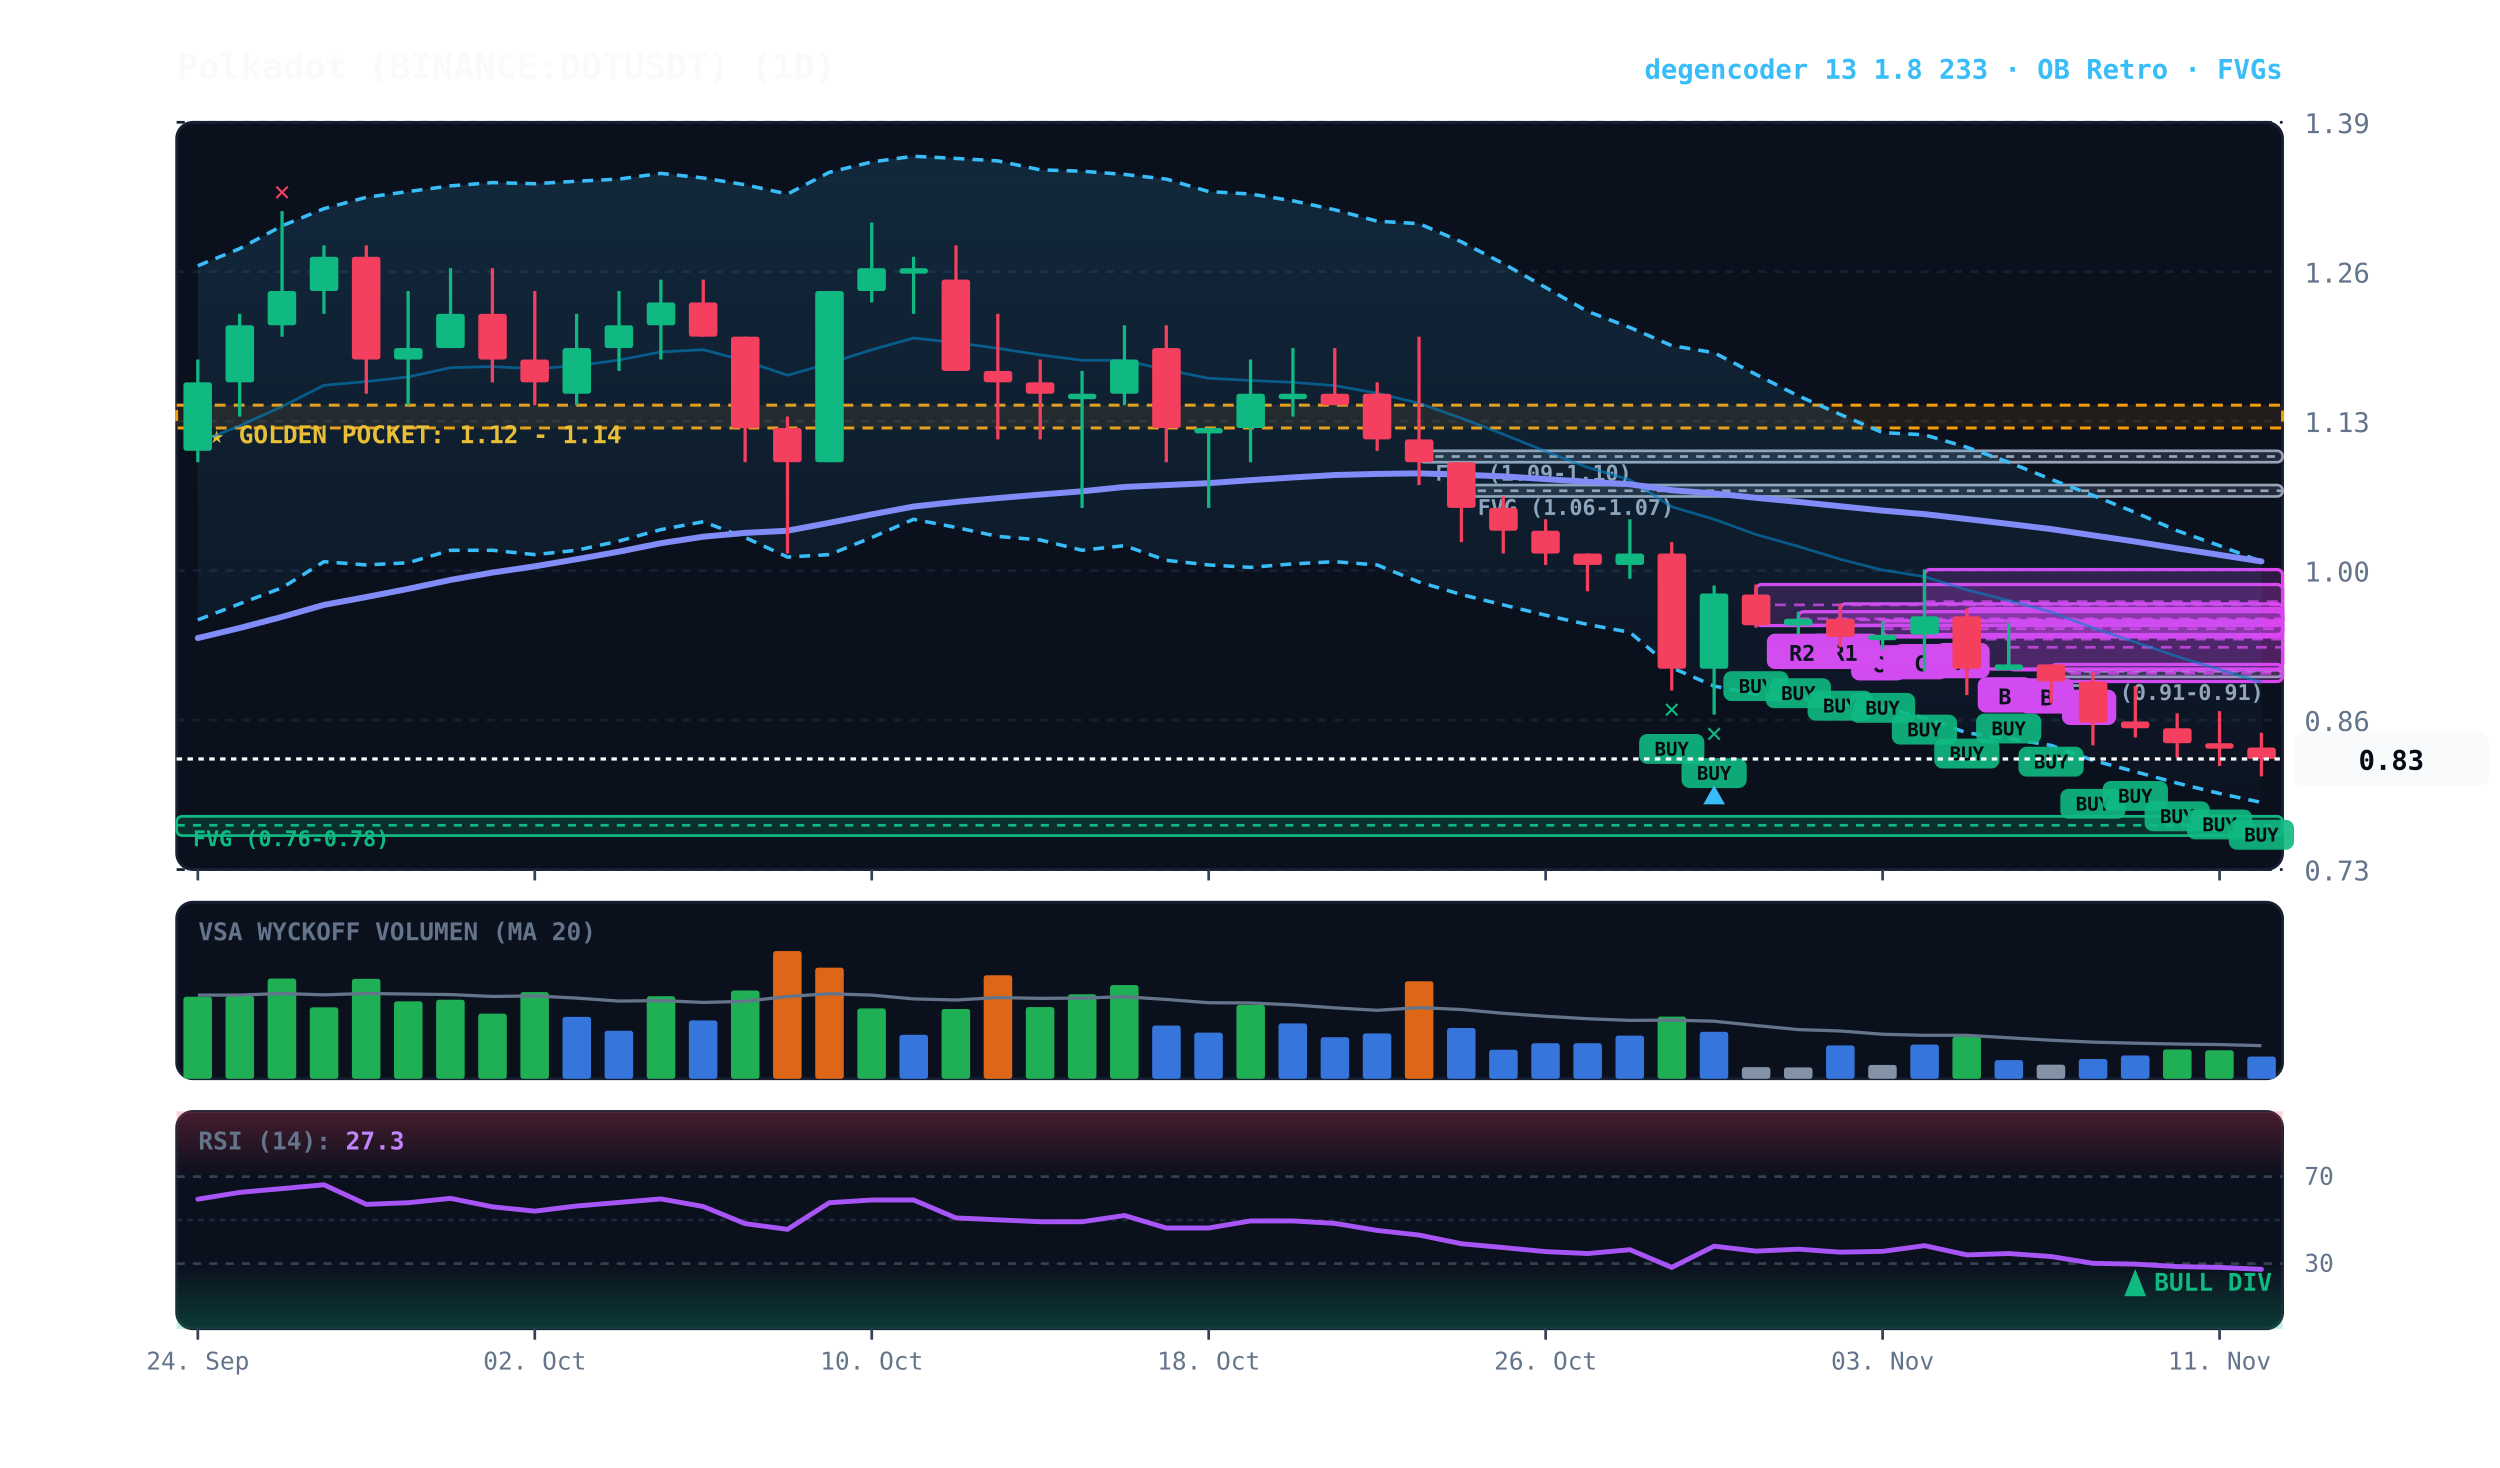
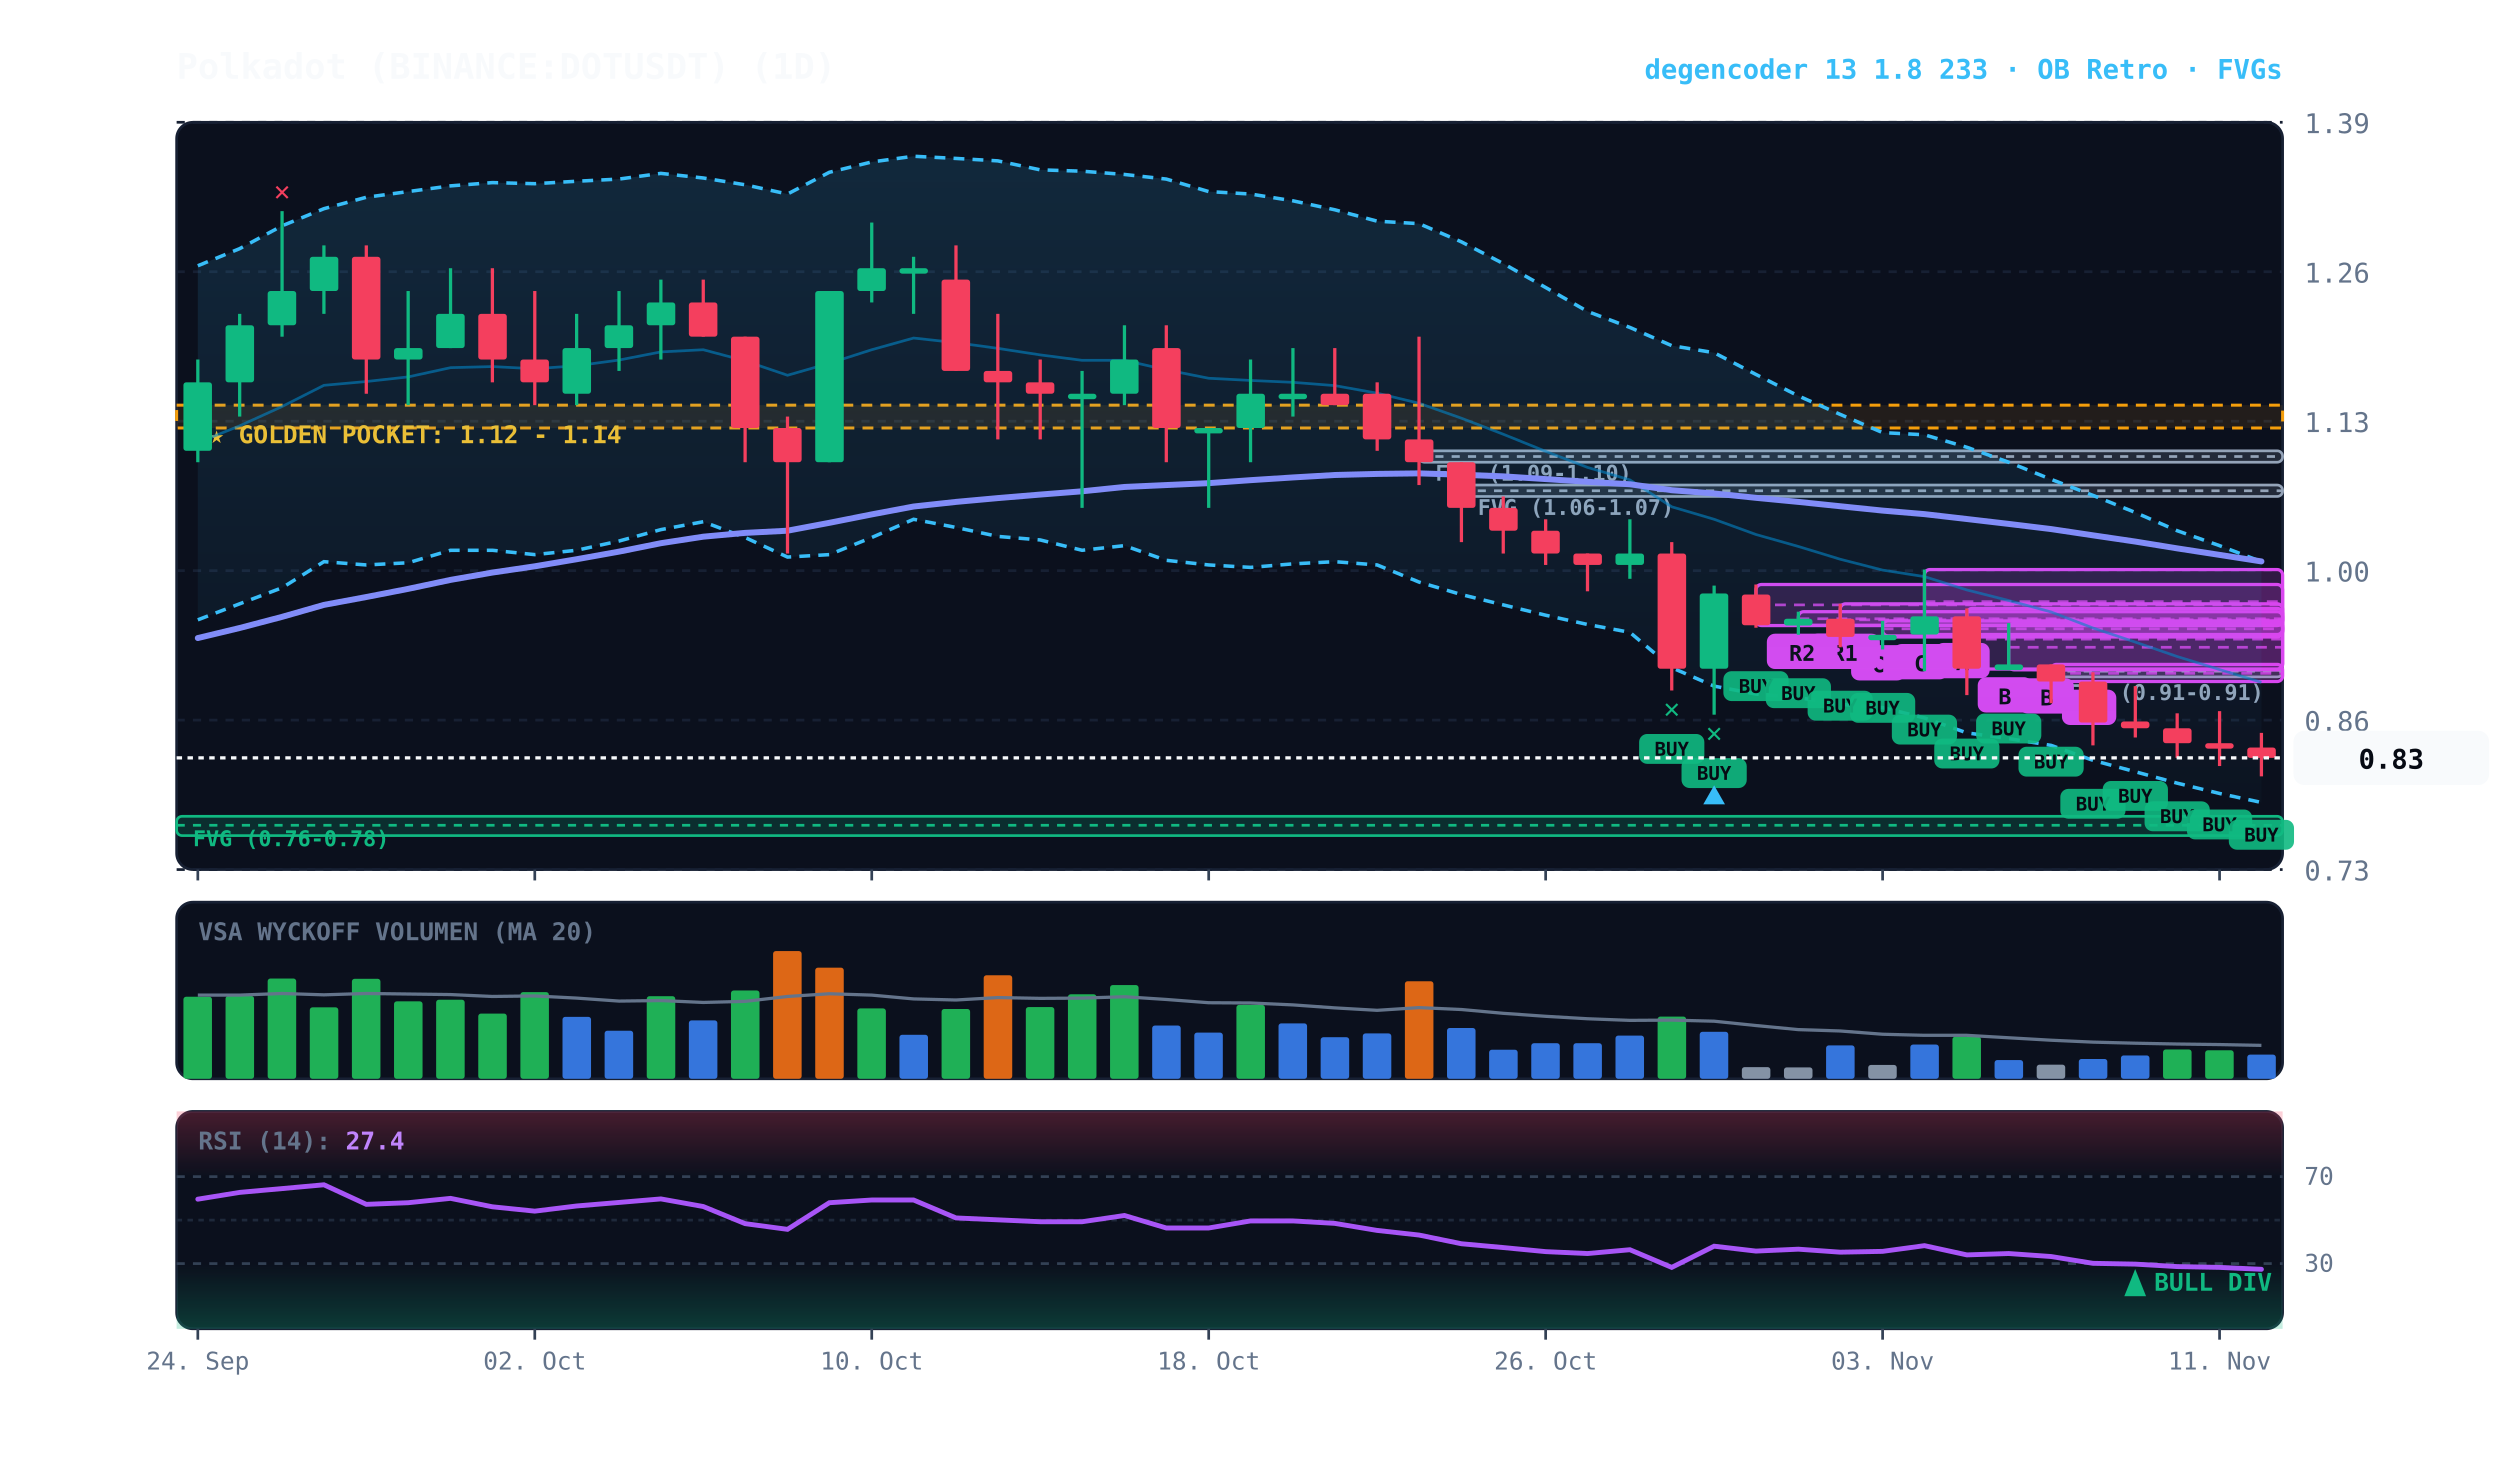
<svg xmlns="http://www.w3.org/2000/svg" viewBox="0 0 920 540" width="100%" height="100%" style="background:#070a13; font-family:'JetBrains Mono', monospace;">
  <defs>
    <linearGradient id="cloud-grad" x1="0%" y1="0%" x2="0%" y2="100%">
      <stop offset="0%" stop-color="#38bdf8" stop-opacity="0.14" />
      <stop offset="100%" stop-color="#38bdf8" stop-opacity="0.02" />
    </linearGradient>
    <linearGradient id="rsi-overbought" x1="0%" y1="0%" x2="0%" y2="100%">
      <stop offset="0%" stop-color="#f43f5e" stop-opacity="0.25" />
      <stop offset="100%" stop-color="#f43f5e" stop-opacity="0.0" />
    </linearGradient>
    <linearGradient id="rsi-oversold" x1="0%" y1="0%" x2="0%" y2="100%">
      <stop offset="0%" stop-color="#10b981" stop-opacity="0.0" />
      <stop offset="100%" stop-color="#10b981" stop-opacity="0.25" />
    </linearGradient>
  </defs>
  <rect x="65" y="45" width="775" height="275" fill="#0b101d" rx="6" stroke="#172033" stroke-width="1" />
  <rect x="65" y="332" width="775" height="65" fill="#0b101d" rx="6" stroke="#172033" stroke-width="1" />
  <rect x="65" y="409" width="775" height="80" fill="#0b101d" rx="6" stroke="#172033" stroke-width="1" />
  <line x1="65" y1="320.0" x2="840" y2="320.0" stroke="#172033" stroke-dasharray="3,3" stroke-width="1" />
  <text x="848" y="324.0" fill="#64748b" font-size="10" text-anchor="start">0.73</text>
  <line x1="65" y1="265.0" x2="840" y2="265.0" stroke="#172033" stroke-dasharray="3,3" stroke-width="1" />
  <text x="848" y="269.0" fill="#64748b" font-size="10" text-anchor="start">0.86</text>
  <line x1="65" y1="210.0" x2="840" y2="210.0" stroke="#172033" stroke-dasharray="3,3" stroke-width="1" />
  <text x="848" y="214.0" fill="#64748b" font-size="10" text-anchor="start">1.00</text>
  <line x1="65" y1="155.0" x2="840" y2="155.0" stroke="#172033" stroke-dasharray="3,3" stroke-width="1" />
  <text x="848" y="159.0" fill="#64748b" font-size="10" text-anchor="start">1.13</text>
  <line x1="65" y1="100.0" x2="840" y2="100.0" stroke="#172033" stroke-dasharray="3,3" stroke-width="1" />
  <text x="848" y="104.0" fill="#64748b" font-size="10" text-anchor="start">1.26</text>
  <line x1="65" y1="45.0" x2="840" y2="45.0" stroke="#172033" stroke-dasharray="3,3" stroke-width="1" />
  <text x="848" y="49.0" fill="#64748b" font-size="10" text-anchor="start">1.39</text>
  <rect x="65" y="149.1" width="775" height="8.4" fill="rgba(245, 158, 11, 0.10)" stroke="#f59e0b" stroke-dasharray="4,3" stroke-width="1.1" />
  <text x="77" y="163.1" fill="#fbbf24" font-size="9" font-weight="bold">★ GOLDEN POCKET: 1.12 - 1.14</text>
  <rect x="754.8" y="246.6" width="85.2" height="2.5" fill="rgba(148, 163, 184, 0.18)" stroke="#94a3b8" stroke-width="1" rx="2" />
  <line x1="754.8" y1="247.0" x2="840" y2="247.0" stroke="#94a3b8" stroke-dasharray="3,3" stroke-width="1" />
  <text x="760.8" y="257.6" fill="#94a3b8" font-size="8" font-weight="bold">FVG (0.91-0.91)</text>
  <rect x="537.8" y="178.5" width="302.2" height="4.2" fill="rgba(148, 163, 184, 0.18)" stroke="#94a3b8" stroke-width="1" rx="2" />
  <line x1="537.8" y1="180.6" x2="840" y2="180.6" stroke="#94a3b8" stroke-dasharray="3,3" stroke-width="1" />
  <text x="543.8" y="189.5" fill="#94a3b8" font-size="8" font-weight="bold">FVG (1.06-1.07)</text>
  <rect x="522.2" y="165.9" width="317.8" height="4.2" fill="rgba(148, 163, 184, 0.18)" stroke="#94a3b8" stroke-width="1" rx="2" />
  <line x1="522.2" y1="168.0" x2="840" y2="168.0" stroke="#94a3b8" stroke-dasharray="3,3" stroke-width="1" />
  <text x="528.2" y="176.9" fill="#94a3b8" font-size="8" font-weight="bold">FVG (1.09-1.10)</text>
  <rect x="65.0" y="300.4" width="775.0" height="7.1" fill="rgba(16, 185, 129, 0.18)" stroke="#10b981" stroke-width="1" rx="2" />
  <line x1="65.0" y1="303.7" x2="840" y2="303.7" stroke="#10b981" stroke-dasharray="3,3" stroke-width="1" />
  <text x="71.0" y="311.4" fill="#10b981" font-size="8" font-weight="bold">FVG (0.76-0.78)</text>
  <rect x="754.8" y="244.5" width="85.2" height="6.3" fill="rgba(217, 70, 239, 0.18)" stroke="#d946ef" stroke-width="1.2" rx="2" />
  <line x1="754.8" y1="247.8" x2="840" y2="247.8" stroke="#d946ef" stroke-dasharray="4,3" stroke-width="1.0" opacity="0.8" />
  <rect x="758.8" y="253.8" width="20" height="13" fill="#d946ef" rx="3" />
  <text x="768.8" y="263.8" fill="#070a13" font-size="8" font-weight="bold" text-anchor="middle">C</text>
  <rect x="739.2" y="229.3" width="100.8" height="17.2" fill="rgba(217, 70, 239, 0.18)" stroke="#d946ef" stroke-width="1.2" rx="2" />
  <line x1="739.2" y1="238.2" x2="840" y2="238.2" stroke="#d946ef" stroke-dasharray="4,3" stroke-width="1.0" opacity="0.8" />
  <rect x="743.2" y="249.6" width="20" height="13" fill="#d946ef" rx="3" />
  <text x="753.2" y="259.6" fill="#070a13" font-size="8" font-weight="bold" text-anchor="middle">B</text>
  <rect x="723.8" y="223.9" width="116.2" height="22.3" fill="rgba(217, 70, 239, 0.18)" stroke="#d946ef" stroke-width="1.2" rx="2" />
  <line x1="723.8" y1="235.2" x2="840" y2="235.2" stroke="#d946ef" stroke-dasharray="4,3" stroke-width="1.0" opacity="0.8" />
  <rect x="727.8" y="249.2" width="20" height="13" fill="#d946ef" rx="3" />
  <text x="737.8" y="259.2" fill="#070a13" font-size="8" font-weight="bold" text-anchor="middle">B</text>
  <rect x="708.2" y="209.6" width="131.8" height="23.9" fill="rgba(217, 70, 239, 0.18)" stroke="#d946ef" stroke-width="1.2" rx="2" />
  <line x1="708.2" y1="221.4" x2="840" y2="221.4" stroke="#d946ef" stroke-dasharray="4,3" stroke-width="1.0" opacity="0.8" />
  <rect x="712.2" y="236.6" width="20" height="13" fill="#d946ef" rx="3" />
  <text x="722.2" y="246.6" fill="#070a13" font-size="8" font-weight="bold" text-anchor="middle">A</text>
  <rect x="692.8" y="228.5" width="147.2" height="5.5" fill="rgba(217, 70, 239, 0.18)" stroke="#d946ef" stroke-width="1.2" rx="2" />
  <line x1="692.8" y1="231.4" x2="840" y2="231.4" stroke="#d946ef" stroke-dasharray="4,3" stroke-width="1.0" opacity="0.8" />
  <rect x="696.8" y="237.0" width="20" height="13" fill="#d946ef" rx="3" />
  <text x="706.8" y="247.0" fill="#070a13" font-size="8" font-weight="bold" text-anchor="middle">C</text>
  <rect x="677.2" y="222.2" width="162.8" height="12.2" fill="rgba(217, 70, 239, 0.18)" stroke="#d946ef" stroke-width="1.2" rx="2" />
  <line x1="677.2" y1="228.1" x2="840" y2="228.1" stroke="#d946ef" stroke-dasharray="4,3" stroke-width="1.0" opacity="0.8" />
  <rect x="681.2" y="237.4" width="20" height="13" fill="#d946ef" rx="3" />
  <text x="691.2" y="247.4" fill="#070a13" font-size="8" font-weight="bold" text-anchor="middle">C</text>
  <rect x="661.8" y="225.1" width="178.2" height="5.0" fill="rgba(217, 70, 239, 0.18)" stroke="#d946ef" stroke-width="1.2" rx="2" />
  <line x1="661.8" y1="227.7" x2="840" y2="227.7" stroke="#d946ef" stroke-dasharray="4,3" stroke-width="1.0" opacity="0.8" />
  <rect x="665.8" y="233.2" width="26" height="13" fill="#d946ef" rx="3" />
  <text x="678.8" y="243.2" fill="#070a13" font-size="8" font-weight="bold" text-anchor="middle">R1</text>
  <rect x="646.2" y="215.1" width="193.8" height="15.1" fill="rgba(217, 70, 239, 0.18)" stroke="#d946ef" stroke-width="1.2" rx="2" />
  <line x1="646.2" y1="222.6" x2="840" y2="222.6" stroke="#d946ef" stroke-dasharray="4,3" stroke-width="1.0" opacity="0.8" />
  <rect x="650.2" y="233.2" width="26" height="13" fill="#d946ef" rx="3" />
  <text x="663.2" y="243.2" fill="#070a13" font-size="8" font-weight="bold" text-anchor="middle">R2</text>
  <polygon points="72.8,97.8 88.2,91.5 103.8,83.1 119.2,76.8 134.8,72.6 150.2,70.5 165.8,68.4 181.2,67.2 196.8,67.6 212.2,66.7 227.8,65.9 243.2,63.8 258.8,65.5 274.2,68.0 289.8,71.4 305.2,63.4 320.8,59.6 336.2,57.5 351.8,58.3 367.2,59.2 382.8,62.5 398.2,63.0 413.8,64.2 429.2,65.9 444.8,70.5 460.2,71.4 475.8,73.9 491.2,77.2 506.8,81.4 522.2,82.3 537.8,89.0 553.2,97.0 568.8,105.8 584.2,114.6 599.8,120.5 615.2,127.2 630.8,129.8 646.2,137.8 661.8,145.7 677.2,152.5 692.8,159.2 708.2,160.0 723.8,164.6 739.2,170.1 754.8,176.4 770.2,182.3 785.8,188.6 801.2,195.3 816.8,200.8 832.2,206.7 832.2,295.3 816.8,292.0 801.2,288.2 785.8,284.0 770.2,279.8 754.8,274.3 739.2,271.8 723.8,269.7 708.2,264.2 692.8,260.4 677.2,259.2 661.8,256.7 646.2,255.4 630.8,252.5 615.2,245.7 599.8,232.7 584.2,229.8 568.8,226.4 553.2,222.6 537.8,218.8 522.2,214.2 506.8,207.9 491.2,206.7 475.8,207.5 460.2,208.8 444.8,207.9 429.2,206.2 413.8,200.8 398.2,202.5 382.8,198.7 367.2,197.4 351.8,194.1 336.2,191.1 320.8,197.8 305.2,204.1 289.8,205.0 274.2,197.8 258.8,192.0 243.2,194.9 227.8,199.1 212.2,202.5 196.8,204.1 181.2,202.5 165.8,202.5 150.2,207.1 134.8,207.9 119.2,206.7 103.8,216.3 88.2,222.2 72.8,228.1" fill="url(#cloud-grad)" />
  <polyline points="72.8,97.8 88.2,91.5 103.8,83.1 119.2,76.8 134.8,72.6 150.2,70.5 165.8,68.4 181.2,67.2 196.8,67.6 212.2,66.7 227.8,65.9 243.2,63.8 258.8,65.5 274.2,68.0 289.8,71.4 305.2,63.4 320.8,59.6 336.2,57.5 351.8,58.3 367.2,59.2 382.8,62.5 398.2,63.0 413.8,64.2 429.2,65.9 444.8,70.5 460.2,71.4 475.8,73.9 491.2,77.2 506.8,81.4 522.2,82.3 537.8,89.0 553.2,97.0 568.8,105.8 584.2,114.6 599.8,120.5 615.2,127.2 630.8,129.8 646.2,137.8 661.8,145.7 677.2,152.5 692.8,159.2 708.2,160.0 723.8,164.6 739.2,170.1 754.8,176.4 770.2,182.3 785.8,188.6 801.2,195.3 816.8,200.8 832.2,206.7" fill="none" stroke="#38bdf8" stroke-width="1.3" stroke-dasharray="4,3" />
  <polyline points="72.8,228.1 88.2,222.2 103.8,216.3 119.2,206.7 134.8,207.9 150.2,207.1 165.8,202.5 181.2,202.5 196.8,204.1 212.2,202.5 227.8,199.1 243.2,194.9 258.8,192.0 274.2,197.8 289.8,205.0 305.2,204.1 320.8,197.8 336.2,191.1 351.8,194.1 367.2,197.4 382.8,198.7 398.2,202.5 413.8,200.8 429.2,206.2 444.8,207.9 460.2,208.8 475.8,207.5 491.2,206.7 506.8,207.9 522.2,214.2 537.8,218.8 553.2,222.6 568.8,226.4 584.2,229.8 599.8,232.7 615.2,245.7 630.8,252.5 646.2,255.4 661.8,256.7 677.2,259.2 692.8,260.4 708.2,264.2 723.8,269.7 739.2,271.8 754.8,274.3 770.2,279.8 785.8,284.0 801.2,288.2 816.8,292.0 832.2,295.3" fill="none" stroke="#38bdf8" stroke-width="1.3" stroke-dasharray="4,3" />
  <polyline points="72.8,162.9 88.2,156.7 103.8,149.6 119.2,141.8 134.8,140.4 150.2,138.7 165.8,135.3 181.2,134.9 196.8,135.7 212.2,134.6 227.8,132.5 243.2,129.5 258.8,128.7 274.2,132.8 289.8,138.1 305.2,133.7 320.8,128.7 336.2,124.4 351.8,126.1 367.2,128.2 382.8,130.6 398.2,132.6 413.8,132.6 429.2,136.1 444.8,139.2 460.2,140.0 475.8,140.7 491.2,141.9 506.8,144.7 522.2,148.4 537.8,153.9 553.2,159.8 568.8,166.1 584.2,172.0 599.8,176.6 615.2,186.5 630.8,191.1 646.2,196.7 661.8,201.1 677.2,205.8 692.8,209.8 708.2,212.2 723.8,217.1 739.2,221.0 754.8,225.2 770.2,231.1 785.8,236.3 801.2,241.6 816.8,246.4 832.2,251.1" fill="none" stroke="#0284c7" stroke-width="1.0" stroke-opacity="0.6" />
  <polyline points="72.8,234.8 88.2,231.1 103.8,227.0 119.2,222.6 134.8,219.7 150.2,216.7 165.8,213.4 181.2,210.7 196.8,208.4 212.2,205.8 227.8,203.0 243.2,199.9 258.8,197.5 274.2,196.1 289.8,195.3 305.2,192.4 320.8,189.3 336.2,186.4 351.8,184.7 367.2,183.3 382.8,182.0 398.2,180.8 413.8,179.2 429.2,178.5 444.8,177.8 460.2,176.7 475.8,175.7 491.2,174.8 506.8,174.4 522.2,174.2 537.8,174.7 553.2,175.3 568.8,176.3 584.2,177.3 599.8,178.2 615.2,180.4 630.8,181.6 646.2,183.2 661.8,184.7 677.2,186.3 692.8,187.9 708.2,189.2 723.8,191.0 739.2,192.8 754.8,194.7 770.2,197.0 785.8,199.3 801.2,201.8 816.8,204.2 832.2,206.6" fill="none" stroke="#818cf8" stroke-width="2.2" stroke-linecap="round" />
  <line x1="72.8" y1="132.3" x2="72.8" y2="170.1" stroke="#10b981" stroke-width="1.2" />
  <rect x="67.5" y="140.7" width="10.5" height="25.2" fill="#10b981" rx="1" />
  <line x1="88.2" y1="115.5" x2="88.2" y2="153.3" stroke="#10b981" stroke-width="1.2" />
  <rect x="83.0" y="119.7" width="10.5" height="21.0" fill="#10b981" rx="1" />
  <line x1="103.8" y1="77.7" x2="103.8" y2="123.9" stroke="#10b981" stroke-width="1.2" />
  <rect x="98.5" y="107.1" width="10.5" height="12.6" fill="#10b981" rx="1" />
  <text x="103.8" y="73.7" fill="#f43f5e" font-size="10" font-weight="bold" text-anchor="middle">✕</text>
  <line x1="119.2" y1="90.3" x2="119.2" y2="115.5" stroke="#10b981" stroke-width="1.2" />
  <rect x="114.0" y="94.5" width="10.5" height="12.6" fill="#10b981" rx="1" />
  <line x1="134.8" y1="90.3" x2="134.8" y2="144.9" stroke="#f43f5e" stroke-width="1.2" />
  <rect x="129.5" y="94.5" width="10.5" height="37.8" fill="#f43f5e" rx="1" />
  <line x1="150.2" y1="107.1" x2="150.2" y2="149.1" stroke="#10b981" stroke-width="1.2" />
  <rect x="145.0" y="128.1" width="10.5" height="4.2" fill="#10b981" rx="1" />
  <line x1="165.8" y1="98.7" x2="165.8" y2="128.1" stroke="#10b981" stroke-width="1.2" />
  <rect x="160.5" y="115.5" width="10.5" height="12.6" fill="#10b981" rx="1" />
  <line x1="181.2" y1="98.7" x2="181.2" y2="140.7" stroke="#f43f5e" stroke-width="1.2" />
  <rect x="176.0" y="115.5" width="10.5" height="16.8" fill="#f43f5e" rx="1" />
  <line x1="196.8" y1="107.1" x2="196.8" y2="149.1" stroke="#f43f5e" stroke-width="1.2" />
  <rect x="191.5" y="132.3" width="10.5" height="8.4" fill="#f43f5e" rx="1" />
  <line x1="212.2" y1="115.5" x2="212.2" y2="149.1" stroke="#10b981" stroke-width="1.2" />
  <rect x="207.0" y="128.1" width="10.5" height="16.8" fill="#10b981" rx="1" />
  <line x1="227.8" y1="107.1" x2="227.8" y2="136.5" stroke="#10b981" stroke-width="1.2" />
  <rect x="222.5" y="119.7" width="10.5" height="8.4" fill="#10b981" rx="1" />
  <line x1="243.2" y1="102.9" x2="243.2" y2="132.3" stroke="#10b981" stroke-width="1.2" />
  <rect x="238.0" y="111.3" width="10.5" height="8.4" fill="#10b981" rx="1" />
  <line x1="258.8" y1="102.9" x2="258.8" y2="123.9" stroke="#f43f5e" stroke-width="1.2" />
  <rect x="253.5" y="111.3" width="10.5" height="12.6" fill="#f43f5e" rx="1" />
  <line x1="274.2" y1="123.9" x2="274.2" y2="170.1" stroke="#f43f5e" stroke-width="1.2" />
  <rect x="269.0" y="123.9" width="10.5" height="33.6" fill="#f43f5e" rx="1" />
  <line x1="289.8" y1="153.3" x2="289.8" y2="203.7" stroke="#f43f5e" stroke-width="1.2" />
  <rect x="284.5" y="157.5" width="10.5" height="12.6" fill="#f43f5e" rx="1" />
  <line x1="305.2" y1="107.1" x2="305.2" y2="170.1" stroke="#10b981" stroke-width="1.2" />
  <rect x="300.0" y="107.1" width="10.5" height="63.0" fill="#10b981" rx="1" />
  <line x1="320.8" y1="81.9" x2="320.8" y2="111.3" stroke="#10b981" stroke-width="1.2" />
  <rect x="315.5" y="98.7" width="10.5" height="8.4" fill="#10b981" rx="1" />
  <line x1="336.2" y1="94.5" x2="336.2" y2="115.5" stroke="#10b981" stroke-width="1.2" />
  <rect x="331.0" y="98.7" width="10.5" height="2.0" fill="#10b981" rx="1" />
  <line x1="351.8" y1="90.3" x2="351.8" y2="136.5" stroke="#f43f5e" stroke-width="1.2" />
  <rect x="346.5" y="102.9" width="10.5" height="33.6" fill="#f43f5e" rx="1" />
  <line x1="367.2" y1="115.5" x2="367.2" y2="161.7" stroke="#f43f5e" stroke-width="1.2" />
  <rect x="362.0" y="136.5" width="10.5" height="4.2" fill="#f43f5e" rx="1" />
  <line x1="382.8" y1="132.3" x2="382.8" y2="161.7" stroke="#f43f5e" stroke-width="1.2" />
  <rect x="377.5" y="140.7" width="10.5" height="4.2" fill="#f43f5e" rx="1" />
  <line x1="398.2" y1="136.5" x2="398.2" y2="186.9" stroke="#10b981" stroke-width="1.2" />
  <rect x="393.0" y="144.9" width="10.5" height="2.0" fill="#10b981" rx="1" />
  <line x1="413.8" y1="119.7" x2="413.8" y2="149.1" stroke="#10b981" stroke-width="1.2" />
  <rect x="408.5" y="132.3" width="10.5" height="12.6" fill="#10b981" rx="1" />
  <line x1="429.2" y1="119.7" x2="429.2" y2="170.1" stroke="#f43f5e" stroke-width="1.2" />
  <rect x="424.0" y="128.1" width="10.5" height="29.4" fill="#f43f5e" rx="1" />
  <line x1="444.8" y1="157.5" x2="444.8" y2="186.9" stroke="#10b981" stroke-width="1.2" />
  <rect x="439.5" y="157.5" width="10.5" height="2.0" fill="#10b981" rx="1" />
  <line x1="460.2" y1="132.3" x2="460.2" y2="170.1" stroke="#10b981" stroke-width="1.2" />
  <rect x="455.0" y="144.9" width="10.5" height="12.6" fill="#10b981" rx="1" />
  <line x1="475.8" y1="128.1" x2="475.8" y2="153.3" stroke="#10b981" stroke-width="1.2" />
  <rect x="470.5" y="144.9" width="10.5" height="2.0" fill="#10b981" rx="1" />
  <line x1="491.2" y1="128.1" x2="491.2" y2="149.1" stroke="#f43f5e" stroke-width="1.2" />
  <rect x="486.0" y="144.9" width="10.5" height="4.2" fill="#f43f5e" rx="1" />
  <line x1="506.8" y1="140.7" x2="506.8" y2="165.9" stroke="#f43f5e" stroke-width="1.2" />
  <rect x="501.5" y="144.9" width="10.5" height="16.8" fill="#f43f5e" rx="1" />
  <line x1="522.2" y1="123.9" x2="522.2" y2="178.5" stroke="#f43f5e" stroke-width="1.2" />
  <rect x="517.0" y="161.7" width="10.5" height="8.4" fill="#f43f5e" rx="1" />
  <line x1="537.8" y1="170.1" x2="537.8" y2="199.5" stroke="#f43f5e" stroke-width="1.2" />
  <rect x="532.5" y="170.1" width="10.5" height="16.8" fill="#f43f5e" rx="1" />
  <line x1="553.2" y1="182.7" x2="553.2" y2="203.7" stroke="#f43f5e" stroke-width="1.2" />
  <rect x="548.0" y="186.9" width="10.5" height="8.4" fill="#f43f5e" rx="1" />
  <line x1="568.8" y1="191.1" x2="568.8" y2="207.9" stroke="#f43f5e" stroke-width="1.2" />
  <rect x="563.5" y="195.3" width="10.5" height="8.4" fill="#f43f5e" rx="1" />
  <line x1="584.2" y1="203.7" x2="584.2" y2="217.6" stroke="#f43f5e" stroke-width="1.2" />
  <rect x="579.0" y="203.7" width="10.5" height="4.2" fill="#f43f5e" rx="1" />
  <line x1="599.8" y1="191.1" x2="599.8" y2="213.0" stroke="#10b981" stroke-width="1.2" />
  <rect x="594.5" y="203.7" width="10.5" height="4.2" fill="#10b981" rx="1" />
  <line x1="615.2" y1="199.5" x2="615.2" y2="254.1" stroke="#f43f5e" stroke-width="1.2" />
  <rect x="610.0" y="203.7" width="10.5" height="42.4" fill="#f43f5e" rx="1" />
  <rect x="603.2" y="270.1" width="24" height="11" fill="#10b981" rx="3" opacity="0.9" />
  <text x="615.2" y="278.1" fill="#070a13" font-size="7" font-weight="bold" text-anchor="middle">BUY</text>
  <text x="615.2" y="264.1" fill="#10b981" font-size="10" font-weight="bold" text-anchor="middle">✕</text>
  <line x1="630.8" y1="215.5" x2="630.8" y2="263.0" stroke="#10b981" stroke-width="1.2" />
  <rect x="625.5" y="218.4" width="10.5" height="27.7" fill="#10b981" rx="1" />
  <rect x="618.8" y="279.0" width="24" height="11" fill="#10b981" rx="3" opacity="0.9" />
  <text x="630.8" y="287.0" fill="#070a13" font-size="7" font-weight="bold" text-anchor="middle">BUY</text>
  <text x="630.8" y="273.0" fill="#10b981" font-size="10" font-weight="bold" text-anchor="middle">✕</text>
  <polygon points="630.8,289.0 626.8,296.0 634.8,296.0" fill="#38bdf8" />
  <line x1="646.2" y1="215.1" x2="646.2" y2="231.0" stroke="#f43f5e" stroke-width="1.2" />
  <rect x="641.0" y="218.8" width="10.5" height="11.3" fill="#f43f5e" rx="1" />
  <rect x="634.2" y="247.0" width="24" height="11" fill="#10b981" rx="3" opacity="0.9" />
  <text x="646.2" y="255.0" fill="#070a13" font-size="7" font-weight="bold" text-anchor="middle">BUY</text>
  <line x1="661.8" y1="225.1" x2="661.8" y2="233.6" stroke="#10b981" stroke-width="1.2" />
  <rect x="656.5" y="227.7" width="10.5" height="2.5" fill="#10b981" rx="1" />
  <rect x="649.8" y="249.6" width="24" height="11" fill="#10b981" rx="3" opacity="0.9" />
  <text x="661.8" y="257.6" fill="#070a13" font-size="7" font-weight="bold" text-anchor="middle">BUY</text>
  <line x1="677.2" y1="222.2" x2="677.2" y2="238.2" stroke="#f43f5e" stroke-width="1.2" />
  <rect x="672.0" y="227.7" width="10.5" height="6.7" fill="#f43f5e" rx="1" />
  <rect x="665.2" y="254.2" width="24" height="11" fill="#10b981" rx="3" opacity="0.9" />
  <text x="677.2" y="262.2" fill="#070a13" font-size="7" font-weight="bold" text-anchor="middle">BUY</text>
  <line x1="692.8" y1="228.5" x2="692.8" y2="239.0" stroke="#10b981" stroke-width="1.2" />
  <rect x="687.5" y="233.6" width="10.5" height="2.0" fill="#10b981" rx="1" />
  <rect x="680.8" y="255.0" width="24" height="11" fill="#10b981" rx="3" opacity="0.9" />
  <text x="692.8" y="263.0" fill="#070a13" font-size="7" font-weight="bold" text-anchor="middle">BUY</text>
  <line x1="708.2" y1="209.6" x2="708.2" y2="247.0" stroke="#10b981" stroke-width="1.2" />
  <rect x="703.0" y="226.8" width="10.5" height="6.7" fill="#10b981" rx="1" />
  <rect x="696.2" y="263.0" width="24" height="11" fill="#10b981" rx="3" opacity="0.9" />
  <text x="708.2" y="271.0" fill="#070a13" font-size="7" font-weight="bold" text-anchor="middle">BUY</text>
  <line x1="723.8" y1="223.9" x2="723.8" y2="255.8" stroke="#f43f5e" stroke-width="1.2" />
  <rect x="718.5" y="226.8" width="10.5" height="19.3" fill="#f43f5e" rx="1" />
  <rect x="711.8" y="271.8" width="24" height="11" fill="#10b981" rx="3" opacity="0.9" />
  <text x="723.8" y="279.8" fill="#070a13" font-size="7" font-weight="bold" text-anchor="middle">BUY</text>
  <line x1="739.2" y1="229.3" x2="739.2" y2="246.6" stroke="#10b981" stroke-width="1.2" />
  <rect x="734.0" y="244.5" width="10.5" height="2.1" fill="#10b981" rx="1" />
  <rect x="727.2" y="262.6" width="24" height="11" fill="#10b981" rx="3" opacity="0.9" />
  <text x="739.2" y="270.6" fill="#070a13" font-size="7" font-weight="bold" text-anchor="middle">BUY</text>
  <line x1="754.8" y1="244.5" x2="754.8" y2="258.8" stroke="#f43f5e" stroke-width="1.2" />
  <rect x="749.5" y="244.5" width="10.5" height="6.3" fill="#f43f5e" rx="1" />
  <rect x="742.8" y="274.8" width="24" height="11" fill="#10b981" rx="3" opacity="0.9" />
  <text x="754.8" y="282.8" fill="#070a13" font-size="7" font-weight="bold" text-anchor="middle">BUY</text>
  <line x1="770.2" y1="247.4" x2="770.2" y2="274.3" stroke="#f43f5e" stroke-width="1.2" />
  <rect x="765.0" y="250.8" width="10.5" height="15.1" fill="#f43f5e" rx="1" />
  <rect x="758.2" y="290.3" width="24" height="11" fill="#10b981" rx="3" opacity="0.9" />
  <text x="770.2" y="298.3" fill="#070a13" font-size="7" font-weight="bold" text-anchor="middle">BUY</text>
  <line x1="785.8" y1="252.5" x2="785.8" y2="271.4" stroke="#f43f5e" stroke-width="1.2" />
  <rect x="780.5" y="265.5" width="10.5" height="2.5" fill="#f43f5e" rx="1" />
  <rect x="773.8" y="287.4" width="24" height="11" fill="#10b981" rx="3" opacity="0.9" />
  <text x="785.8" y="295.4" fill="#070a13" font-size="7" font-weight="bold" text-anchor="middle">BUY</text>
  <line x1="801.2" y1="262.5" x2="801.2" y2="278.9" stroke="#f43f5e" stroke-width="1.2" />
  <rect x="796.0" y="268.0" width="10.5" height="5.5" fill="#f43f5e" rx="1" />
  <rect x="789.2" y="294.9" width="24" height="11" fill="#10b981" rx="3" opacity="0.9" />
  <text x="801.2" y="302.9" fill="#070a13" font-size="7" font-weight="bold" text-anchor="middle">BUY</text>
  <line x1="816.8" y1="261.7" x2="816.8" y2="281.9" stroke="#f43f5e" stroke-width="1.2" />
  <rect x="811.5" y="273.5" width="10.5" height="2.0" fill="#f43f5e" rx="1" />
  <rect x="804.8" y="297.9" width="24" height="11" fill="#10b981" rx="3" opacity="0.9" />
  <text x="816.8" y="305.9" fill="#070a13" font-size="7" font-weight="bold" text-anchor="middle">BUY</text>
  <line x1="832.2" y1="269.7" x2="832.2" y2="285.7" stroke="#f43f5e" stroke-width="1.2" />
-   <rect x="827.0" y="275.1" width="10.5" height="4.2" fill="#f43f5e" rx="1" />
+   <rect x="827.0" y="275.1" width="10.5" height="3.8" fill="#f43f5e" rx="1" />
  <rect x="820.2" y="301.7" width="24" height="11" fill="#10b981" rx="3" opacity="0.9" />
  <text x="832.2" y="309.7" fill="#070a13" font-size="7" font-weight="bold" text-anchor="middle">BUY</text>
-   <line x1="65" y1="279.3" x2="840" y2="279.3" stroke="#f8fafc" stroke-width="1.2" stroke-dasharray="2,2" />
-   <rect x="844" y="269.3" width="72" height="20" fill="#f8fafc" rx="4" />
-   <text x="880" y="283.3" fill="#070a13" font-size="10" font-weight="bold" text-anchor="middle">0.83</text>
+   <line x1="65" y1="278.9" x2="840" y2="278.9" stroke="#f8fafc" stroke-width="1.2" stroke-dasharray="2,2" />
+   <rect x="844" y="268.9" width="72" height="20" fill="#f8fafc" rx="4" />
+   <text x="880" y="282.9" fill="#070a13" font-size="10" font-weight="bold" text-anchor="middle">0.83</text>
  <text x="73" y="346" fill="#64748b" font-size="9" font-weight="bold">VSA WYCKOFF VOLUMEN (MA 20)</text>
  <rect x="67.5" y="366.8" width="10.5" height="30.2" fill="#22c55e" opacity="0.88" rx="1" />
  <rect x="83.0" y="366.5" width="10.5" height="30.5" fill="#22c55e" opacity="0.88" rx="1" />
  <rect x="98.5" y="360.1" width="10.5" height="36.9" fill="#22c55e" opacity="0.88" rx="1" />
  <rect x="114.0" y="370.7" width="10.5" height="26.3" fill="#22c55e" opacity="0.88" rx="1" />
  <rect x="129.5" y="360.2" width="10.5" height="36.8" fill="#22c55e" opacity="0.88" rx="1" />
  <rect x="145.0" y="368.5" width="10.5" height="28.5" fill="#22c55e" opacity="0.88" rx="1" />
  <rect x="160.5" y="367.9" width="10.5" height="29.1" fill="#22c55e" opacity="0.88" rx="1" />
  <rect x="176.0" y="373.0" width="10.5" height="24.0" fill="#22c55e" opacity="0.88" rx="1" />
  <rect x="191.5" y="365.1" width="10.5" height="31.9" fill="#22c55e" opacity="0.88" rx="1" />
  <rect x="207.0" y="374.2" width="10.5" height="22.8" fill="#3b82f6" opacity="0.88" rx="1" />
  <rect x="222.5" y="379.3" width="10.5" height="17.7" fill="#3b82f6" opacity="0.88" rx="1" />
  <rect x="238.0" y="366.6" width="10.5" height="30.4" fill="#22c55e" opacity="0.88" rx="1" />
  <rect x="253.5" y="375.5" width="10.5" height="21.5" fill="#3b82f6" opacity="0.88" rx="1" />
  <rect x="269.0" y="364.5" width="10.5" height="32.5" fill="#22c55e" opacity="0.88" rx="1" />
  <rect x="284.5" y="350.0" width="10.5" height="47.0" fill="#f97316" opacity="0.88" rx="1" />
  <rect x="300.0" y="356.1" width="10.5" height="40.9" fill="#f97316" opacity="0.88" rx="1" />
  <rect x="315.5" y="371.1" width="10.5" height="25.9" fill="#22c55e" opacity="0.88" rx="1" />
  <rect x="331.0" y="380.8" width="10.5" height="16.2" fill="#3b82f6" opacity="0.88" rx="1" />
  <rect x="346.5" y="371.3" width="10.5" height="25.7" fill="#22c55e" opacity="0.88" rx="1" />
  <rect x="362.0" y="358.9" width="10.5" height="38.1" fill="#f97316" opacity="0.88" rx="1" />
  <rect x="377.5" y="370.6" width="10.5" height="26.4" fill="#22c55e" opacity="0.88" rx="1" />
  <rect x="393.0" y="365.9" width="10.5" height="31.1" fill="#22c55e" opacity="0.88" rx="1" />
  <rect x="408.5" y="362.5" width="10.5" height="34.5" fill="#22c55e" opacity="0.88" rx="1" />
  <rect x="424.0" y="377.4" width="10.5" height="19.6" fill="#3b82f6" opacity="0.88" rx="1" />
  <rect x="439.5" y="380.0" width="10.5" height="17.0" fill="#3b82f6" opacity="0.88" rx="1" />
  <rect x="455.0" y="369.8" width="10.5" height="27.2" fill="#22c55e" opacity="0.88" rx="1" />
  <rect x="470.5" y="376.6" width="10.5" height="20.4" fill="#3b82f6" opacity="0.88" rx="1" />
  <rect x="486.0" y="381.7" width="10.5" height="15.3" fill="#3b82f6" opacity="0.88" rx="1" />
  <rect x="501.5" y="380.3" width="10.5" height="16.7" fill="#3b82f6" opacity="0.88" rx="1" />
  <rect x="517.0" y="361.1" width="10.5" height="35.9" fill="#f97316" opacity="0.88" rx="1" />
  <rect x="532.5" y="378.3" width="10.5" height="18.7" fill="#3b82f6" opacity="0.88" rx="1" />
  <rect x="548.0" y="386.3" width="10.5" height="10.7" fill="#3b82f6" opacity="0.88" rx="1" />
  <rect x="563.5" y="383.9" width="10.5" height="13.1" fill="#3b82f6" opacity="0.88" rx="1" />
  <rect x="579.0" y="383.9" width="10.5" height="13.1" fill="#3b82f6" opacity="0.88" rx="1" />
  <rect x="594.5" y="381.1" width="10.5" height="15.9" fill="#3b82f6" opacity="0.88" rx="1" />
  <rect x="610.0" y="374.1" width="10.5" height="22.9" fill="#22c55e" opacity="0.88" rx="1" />
  <rect x="625.5" y="379.7" width="10.5" height="17.3" fill="#3b82f6" opacity="0.88" rx="1" />
  <rect x="641.0" y="392.7" width="10.5" height="4.3" fill="#94a3b8" opacity="0.88" rx="1" />
  <rect x="656.5" y="392.8" width="10.5" height="4.2" fill="#94a3b8" opacity="0.88" rx="1" />
  <rect x="672.0" y="384.7" width="10.5" height="12.3" fill="#3b82f6" opacity="0.88" rx="1" />
  <rect x="687.5" y="391.9" width="10.5" height="5.1" fill="#94a3b8" opacity="0.88" rx="1" />
  <rect x="703.0" y="384.4" width="10.5" height="12.6" fill="#3b82f6" opacity="0.88" rx="1" />
  <rect x="718.5" y="381.5" width="10.5" height="15.5" fill="#22c55e" opacity="0.88" rx="1" />
  <rect x="734.0" y="390.1" width="10.5" height="6.9" fill="#3b82f6" opacity="0.88" rx="1" />
  <rect x="749.5" y="391.8" width="10.5" height="5.2" fill="#94a3b8" opacity="0.88" rx="1" />
  <rect x="765.0" y="389.7" width="10.5" height="7.3" fill="#3b82f6" opacity="0.88" rx="1" />
  <rect x="780.5" y="388.4" width="10.5" height="8.6" fill="#3b82f6" opacity="0.88" rx="1" />
  <rect x="796.0" y="386.2" width="10.5" height="10.8" fill="#22c55e" opacity="0.88" rx="1" />
  <rect x="811.5" y="386.5" width="10.5" height="10.5" fill="#22c55e" opacity="0.88" rx="1" />
-   <rect x="827.0" y="388.8" width="10.5" height="8.2" fill="#3b82f6" opacity="0.88" rx="1" />
-   <polyline points="72.8,366.2 88.2,366.2 103.8,365.6 119.2,366.1 134.8,365.6 150.2,365.8 165.8,366.0 181.2,366.7 196.8,366.5 212.2,367.3 227.8,368.4 243.2,368.2 258.8,368.9 274.2,368.5 289.8,366.7 305.2,365.7 320.8,366.2 336.2,367.6 351.8,368.0 367.2,367.1 382.8,367.4 398.2,367.3 413.8,366.8 429.2,367.8 444.8,369.0 460.2,369.1 475.8,369.8 491.2,370.9 506.8,371.8 522.2,370.8 537.8,371.5 553.2,372.9 568.8,374.0 584.2,374.9 599.8,375.5 615.2,375.4 630.8,375.8 646.2,377.4 661.8,378.9 677.2,379.4 692.8,380.6 708.2,381.0 723.8,381.0 739.2,381.9 754.8,382.8 770.2,383.5 785.8,383.9 801.2,384.2 816.8,384.4 832.2,384.8" fill="none" stroke="#64748b" stroke-width="1.2" />
+   <rect x="827.0" y="388.1" width="10.5" height="8.9" fill="#3b82f6" opacity="0.88" rx="1" />
+   <polyline points="72.8,366.2 88.2,366.2 103.8,365.6 119.2,366.1 134.8,365.6 150.2,365.8 165.8,366.0 181.2,366.7 196.8,366.5 212.2,367.3 227.8,368.4 243.2,368.2 258.8,368.9 274.2,368.5 289.8,366.7 305.2,365.7 320.8,366.2 336.2,367.6 351.8,368.0 367.2,367.1 382.8,367.4 398.2,367.3 413.8,366.8 429.2,367.8 444.8,369.0 460.2,369.1 475.8,369.8 491.2,370.9 506.8,371.8 522.2,370.8 537.8,371.5 553.2,372.9 568.8,374.0 584.2,374.9 599.8,375.5 615.2,375.4 630.8,375.8 646.2,377.4 661.8,378.9 677.2,379.4 692.8,380.6 708.2,381.0 723.8,381.0 739.2,381.9 754.8,382.8 770.2,383.5 785.8,383.9 801.2,384.2 816.8,384.4 832.2,384.7" fill="none" stroke="#64748b" stroke-width="1.2" />
  <rect x="65" y="409" width="775" height="24.0" fill="url(#rsi-overbought)" />
  <rect x="65" y="465.0" width="775" height="24.0" fill="url(#rsi-oversold)" />
  <line x1="65" y1="433.0" x2="840" y2="433.0" stroke="#334155" stroke-dasharray="3,3" stroke-width="1" />
  <text x="848" y="436.0" fill="#64748b" font-size="9">70</text>
  <line x1="65" y1="449.0" x2="840" y2="449.0" stroke="#1e293b" stroke-dasharray="2,2" stroke-width="1" />
  <line x1="65" y1="465.0" x2="840" y2="465.0" stroke="#334155" stroke-dasharray="3,3" stroke-width="1" />
  <text x="848" y="468.0" fill="#64748b" font-size="9">30</text>
  <polyline points="72.8,441.3 88.2,438.8 103.8,437.4 119.2,436.0 134.8,443.2 150.2,442.6 165.8,441.0 181.2,444.1 196.8,445.7 212.2,443.8 227.8,442.5 243.2,441.2 258.8,444.0 274.2,450.3 289.8,452.4 305.2,442.6 320.8,441.6 336.2,441.6 351.8,448.2 367.2,448.9 382.8,449.6 398.2,449.6 413.8,447.3 429.2,451.9 444.8,451.9 460.2,449.3 475.8,449.3 491.2,450.2 506.8,452.8 522.2,454.5 537.8,457.7 553.2,459.1 568.8,460.6 584.2,461.3 599.8,459.9 615.2,466.4 630.8,458.6 646.2,460.4 661.8,459.7 677.2,460.8 692.8,460.5 708.2,458.4 723.8,461.8 739.2,461.3 754.8,462.4 770.2,464.9 785.8,465.2 801.2,466.1 816.8,466.4 832.2,467.1" fill="none" stroke="#a855f7" stroke-width="1.8" stroke-linecap="round" />
  <g transform="translate(785.75, 477)">
    <path d="M 0 -10 L 4 0 L -4 0 Z" fill="#10b981" />
    <text x="7" y="-2" fill="#10b981" font-size="9" font-weight="bold">BULL DIV</text>
  </g>
-   <text x="73" y="423" fill="#64748b" font-size="9" font-weight="bold">RSI (14): <tspan fill="#c084fc">27.3</tspan>
+   <text x="73" y="423" fill="#64748b" font-size="9" font-weight="bold">RSI (14): <tspan fill="#c084fc">27.4</tspan>
  </text>
  <line x1="72.8" y1="320" x2="72.8" y2="324" stroke="#334155" stroke-width="1" />
  <line x1="72.8" y1="489" x2="72.8" y2="493" stroke="#334155" stroke-width="1" />
  <text x="72.8" y="504" fill="#64748b" font-size="9" text-anchor="middle">24. Sep</text>
  <line x1="196.8" y1="320" x2="196.8" y2="324" stroke="#334155" stroke-width="1" />
  <line x1="196.8" y1="489" x2="196.8" y2="493" stroke="#334155" stroke-width="1" />
  <text x="196.8" y="504" fill="#64748b" font-size="9" text-anchor="middle">02. Oct</text>
  <line x1="320.8" y1="320" x2="320.8" y2="324" stroke="#334155" stroke-width="1" />
  <line x1="320.8" y1="489" x2="320.8" y2="493" stroke="#334155" stroke-width="1" />
  <text x="320.8" y="504" fill="#64748b" font-size="9" text-anchor="middle">10. Oct</text>
  <line x1="444.8" y1="320" x2="444.8" y2="324" stroke="#334155" stroke-width="1" />
  <line x1="444.8" y1="489" x2="444.8" y2="493" stroke="#334155" stroke-width="1" />
  <text x="444.8" y="504" fill="#64748b" font-size="9" text-anchor="middle">18. Oct</text>
  <line x1="568.8" y1="320" x2="568.8" y2="324" stroke="#334155" stroke-width="1" />
  <line x1="568.8" y1="489" x2="568.8" y2="493" stroke="#334155" stroke-width="1" />
  <text x="568.8" y="504" fill="#64748b" font-size="9" text-anchor="middle">26. Oct</text>
  <line x1="692.8" y1="320" x2="692.8" y2="324" stroke="#334155" stroke-width="1" />
  <line x1="692.8" y1="489" x2="692.8" y2="493" stroke="#334155" stroke-width="1" />
  <text x="692.8" y="504" fill="#64748b" font-size="9" text-anchor="middle">03. Nov</text>
  <line x1="816.8" y1="320" x2="816.8" y2="324" stroke="#334155" stroke-width="1" />
  <line x1="816.8" y1="489" x2="816.8" y2="493" stroke="#334155" stroke-width="1" />
  <text x="816.8" y="504" fill="#64748b" font-size="9" text-anchor="middle">11. Nov</text>
  <text x="65" y="29" fill="#f8fafc" font-size="13" font-weight="bold">Polkadot (BINANCE:DOTUSDT) (1D)</text>
  <text x="840" y="29" fill="#38bdf8" font-size="10" font-weight="bold" text-anchor="end">degencoder 13 1.8 233 · OB Retro · FVGs</text>
</svg>
